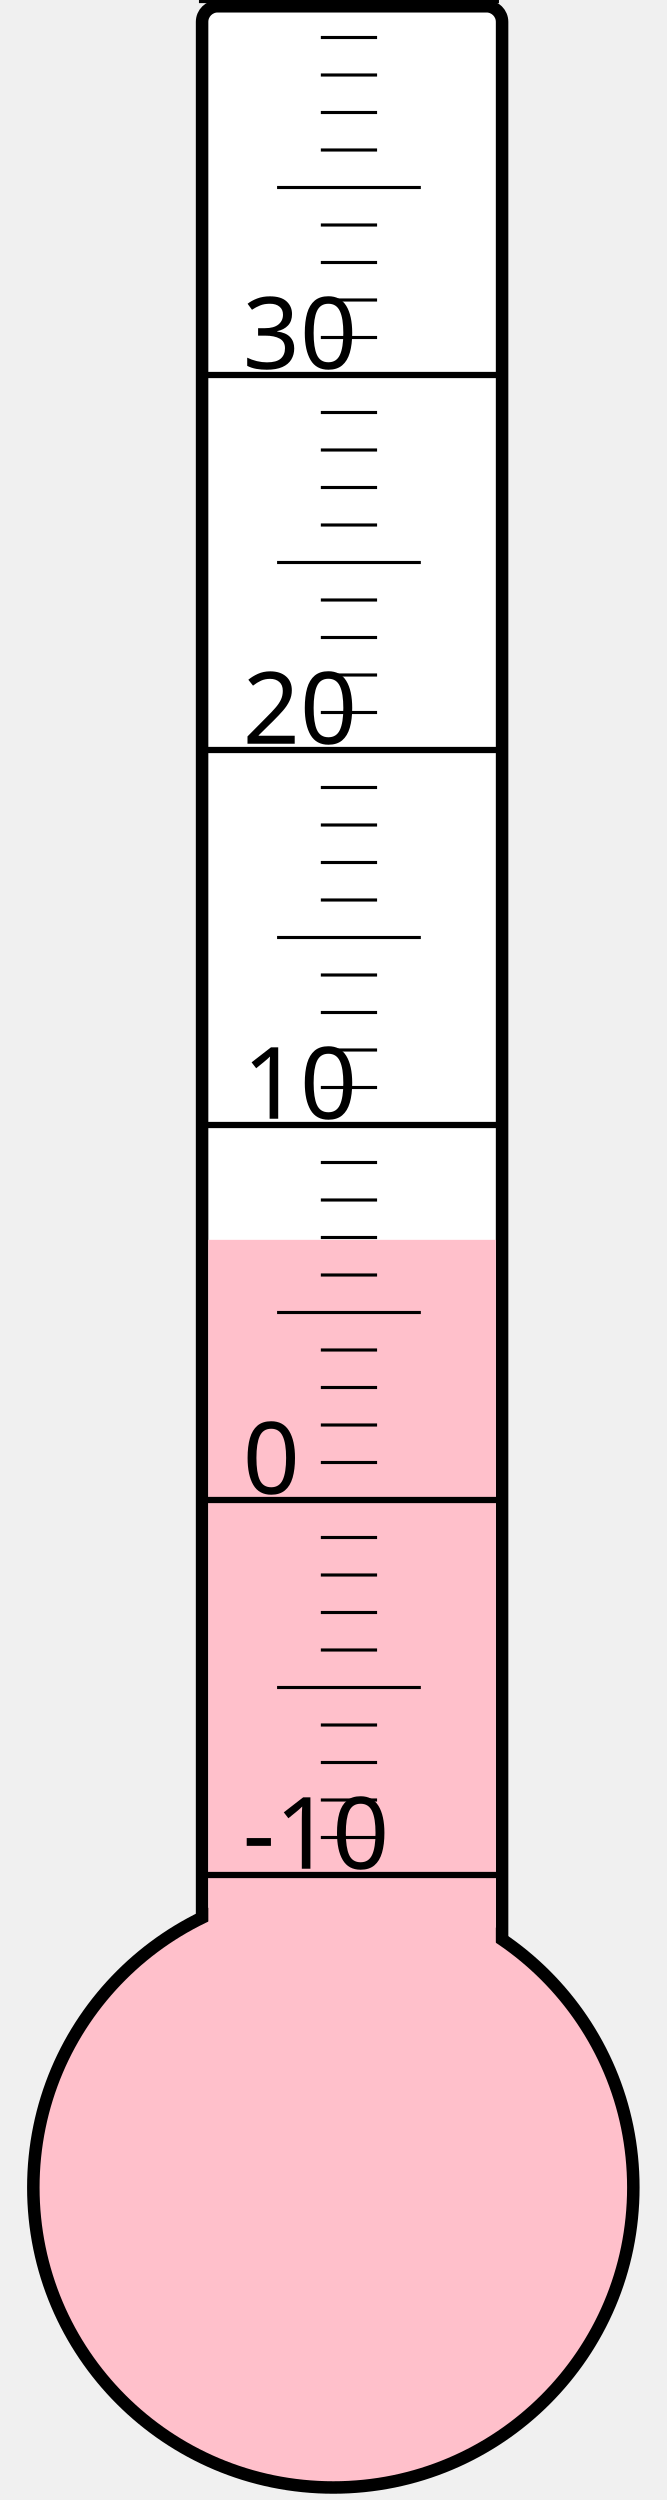
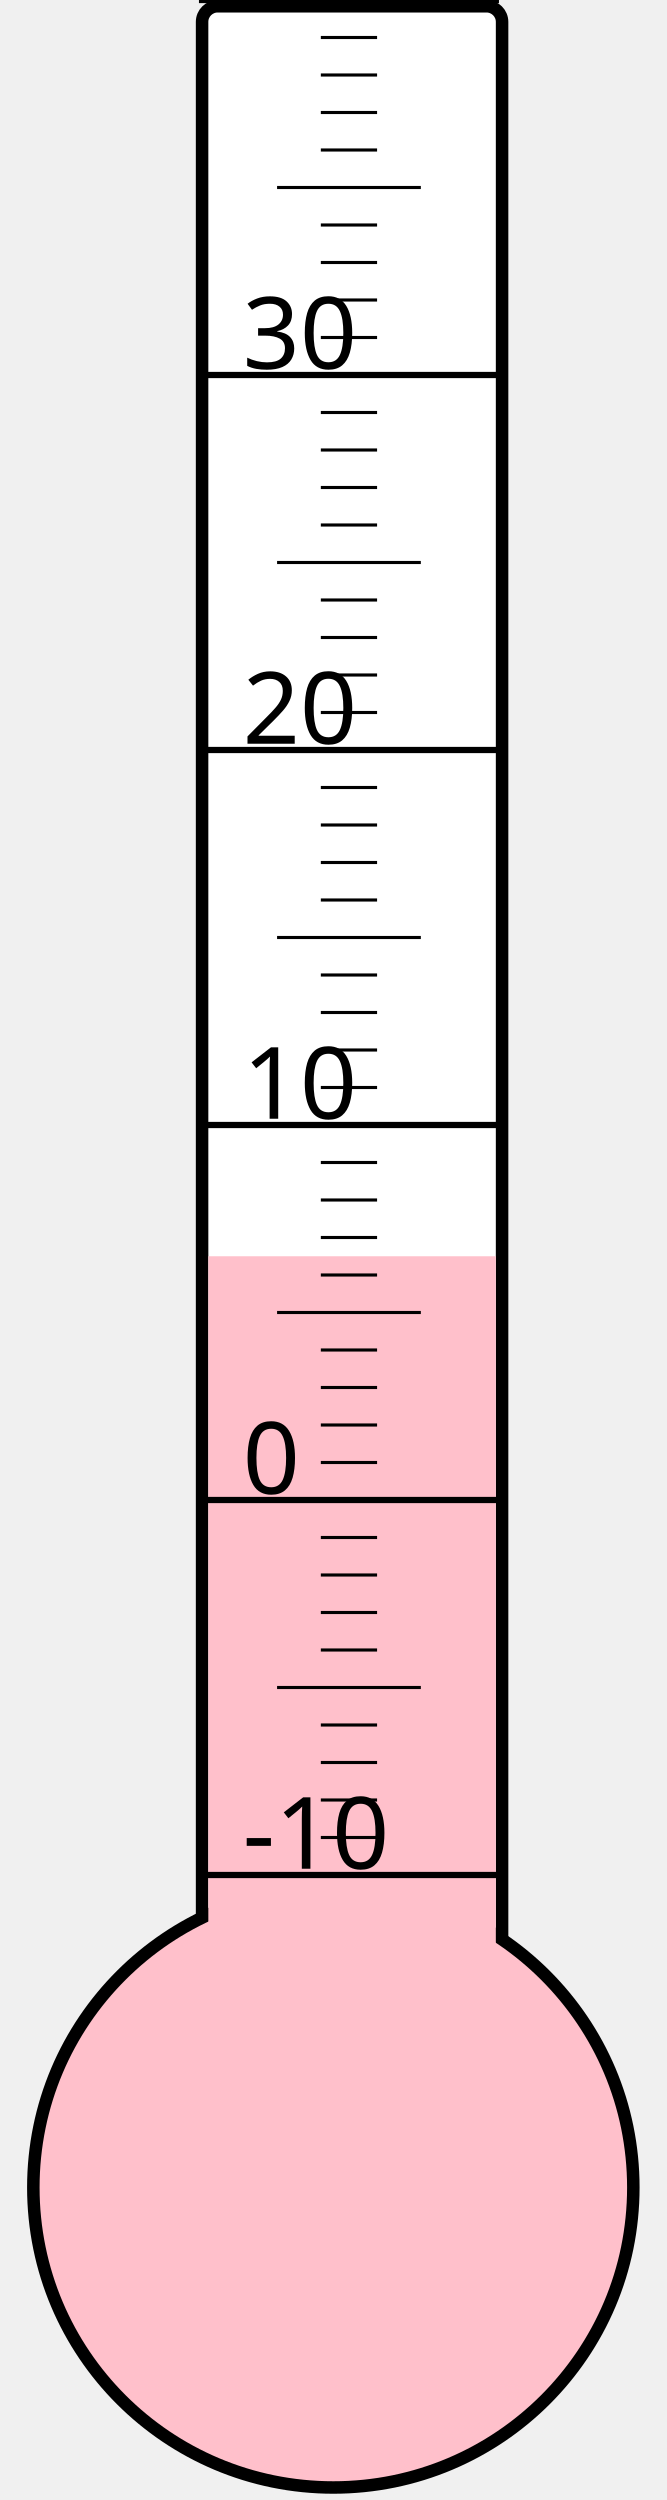
<svg xmlns="http://www.w3.org/2000/svg" width="40px" height="150px" viewBox="0 0 200 800">
  <rect width="200" height="800" x="0" y="0" style="fill: #ffffeb; fill-opacity: 0;" />
  <rect width="96" height="680" x="58" y="2" rx="5" ry="5" style="fill: white; fill-opacity: 1; stroke: black; stroke-width: 4;" />
  <circle cx="100" cy="700" r="96" style="fill: pink; stroke: black; stroke-width: 4;" />
-   <rect width="92" height="303.25" x="60" y="396.75" style="fill: pink; fill-opacity: 1; stroke-width: 0;" />
+   <rect width="92" height="298.0" x="60" y="402.0" style="fill: pink; fill-opacity: 1; stroke-width: 0;" />
  <text x="71" y="598" style="font-family: sans-serif; font-size: 24pt;">-10</text>
  <text x="71" y="478" style="font-family: sans-serif; font-size: 24pt;">0</text>
  <text x="71" y="358" style="font-family: sans-serif; font-size: 24pt;">10</text>
  <text x="71" y="238" style="font-family: sans-serif; font-size: 24pt;">20</text>
  <text x="71" y="118" style="font-family: sans-serif; font-size: 24pt;">30</text>
  <g style="stroke: black;">
    <line x1="57" y1="600" x2="153" y2="600" style="stroke-width: 2;" />
    <line x1="96" y1="588" x2="114" y2="588" style="stroke-width: 1;" />
    <line x1="96" y1="576" x2="114" y2="576" style="stroke-width: 1;" />
    <line x1="96" y1="564" x2="114" y2="564" style="stroke-width: 1;" />
    <line x1="96" y1="552" x2="114" y2="552" style="stroke-width: 1;" />
    <line x1="82" y1="540" x2="128" y2="540" style="stroke-width: 1;" />
    <line x1="96" y1="528" x2="114" y2="528" style="stroke-width: 1;" />
    <line x1="96" y1="516" x2="114" y2="516" style="stroke-width: 1;" />
    <line x1="96" y1="504" x2="114" y2="504" style="stroke-width: 1;" />
    <line x1="96" y1="492" x2="114" y2="492" style="stroke-width: 1;" />
    <line x1="57" y1="480" x2="153" y2="480" style="stroke-width: 2;" />
    <line x1="96" y1="468" x2="114" y2="468" style="stroke-width: 1;" />
    <line x1="96" y1="456" x2="114" y2="456" style="stroke-width: 1;" />
    <line x1="96" y1="444" x2="114" y2="444" style="stroke-width: 1;" />
    <line x1="96" y1="432" x2="114" y2="432" style="stroke-width: 1;" />
    <line x1="82" y1="420" x2="128" y2="420" style="stroke-width: 1;" />
    <line x1="96" y1="408" x2="114" y2="408" style="stroke-width: 1;" />
    <line x1="96" y1="396" x2="114" y2="396" style="stroke-width: 1;" />
    <line x1="96" y1="384" x2="114" y2="384" style="stroke-width: 1;" />
    <line x1="96" y1="372" x2="114" y2="372" style="stroke-width: 1;" />
    <line x1="57" y1="360" x2="153" y2="360" style="stroke-width: 2;" />
    <line x1="96" y1="348" x2="114" y2="348" style="stroke-width: 1;" />
    <line x1="96" y1="336" x2="114" y2="336" style="stroke-width: 1;" />
    <line x1="96" y1="324" x2="114" y2="324" style="stroke-width: 1;" />
    <line x1="96" y1="312" x2="114" y2="312" style="stroke-width: 1;" />
    <line x1="82" y1="300" x2="128" y2="300" style="stroke-width: 1;" />
    <line x1="96" y1="288" x2="114" y2="288" style="stroke-width: 1;" />
    <line x1="96" y1="276" x2="114" y2="276" style="stroke-width: 1;" />
    <line x1="96" y1="264" x2="114" y2="264" style="stroke-width: 1;" />
    <line x1="96" y1="252" x2="114" y2="252" style="stroke-width: 1;" />
    <line x1="57" y1="240" x2="153" y2="240" style="stroke-width: 2;" />
    <line x1="96" y1="228" x2="114" y2="228" style="stroke-width: 1;" />
    <line x1="96" y1="216" x2="114" y2="216" style="stroke-width: 1;" />
    <line x1="96" y1="204" x2="114" y2="204" style="stroke-width: 1;" />
    <line x1="96" y1="192" x2="114" y2="192" style="stroke-width: 1;" />
    <line x1="82" y1="180" x2="128" y2="180" style="stroke-width: 1;" />
    <line x1="96" y1="168" x2="114" y2="168" style="stroke-width: 1;" />
    <line x1="96" y1="156" x2="114" y2="156" style="stroke-width: 1;" />
    <line x1="96" y1="144" x2="114" y2="144" style="stroke-width: 1;" />
    <line x1="96" y1="132" x2="114" y2="132" style="stroke-width: 1;" />
    <line x1="57" y1="120" x2="153" y2="120" style="stroke-width: 2;" />
    <line x1="96" y1="108" x2="114" y2="108" style="stroke-width: 1;" />
    <line x1="96" y1="96" x2="114" y2="96" style="stroke-width: 1;" />
    <line x1="96" y1="84" x2="114" y2="84" style="stroke-width: 1;" />
    <line x1="96" y1="72" x2="114" y2="72" style="stroke-width: 1;" />
    <line x1="82" y1="60" x2="128" y2="60" style="stroke-width: 1;" />
    <line x1="96" y1="48" x2="114" y2="48" style="stroke-width: 1;" />
    <line x1="96" y1="36" x2="114" y2="36" style="stroke-width: 1;" />
    <line x1="96" y1="24" x2="114" y2="24" style="stroke-width: 1;" />
    <line x1="96" y1="12" x2="114" y2="12" style="stroke-width: 1;" />
    <line x1="57" y1="0" x2="153" y2="0" style="stroke-width: 2;" />
  </g>
</svg>
